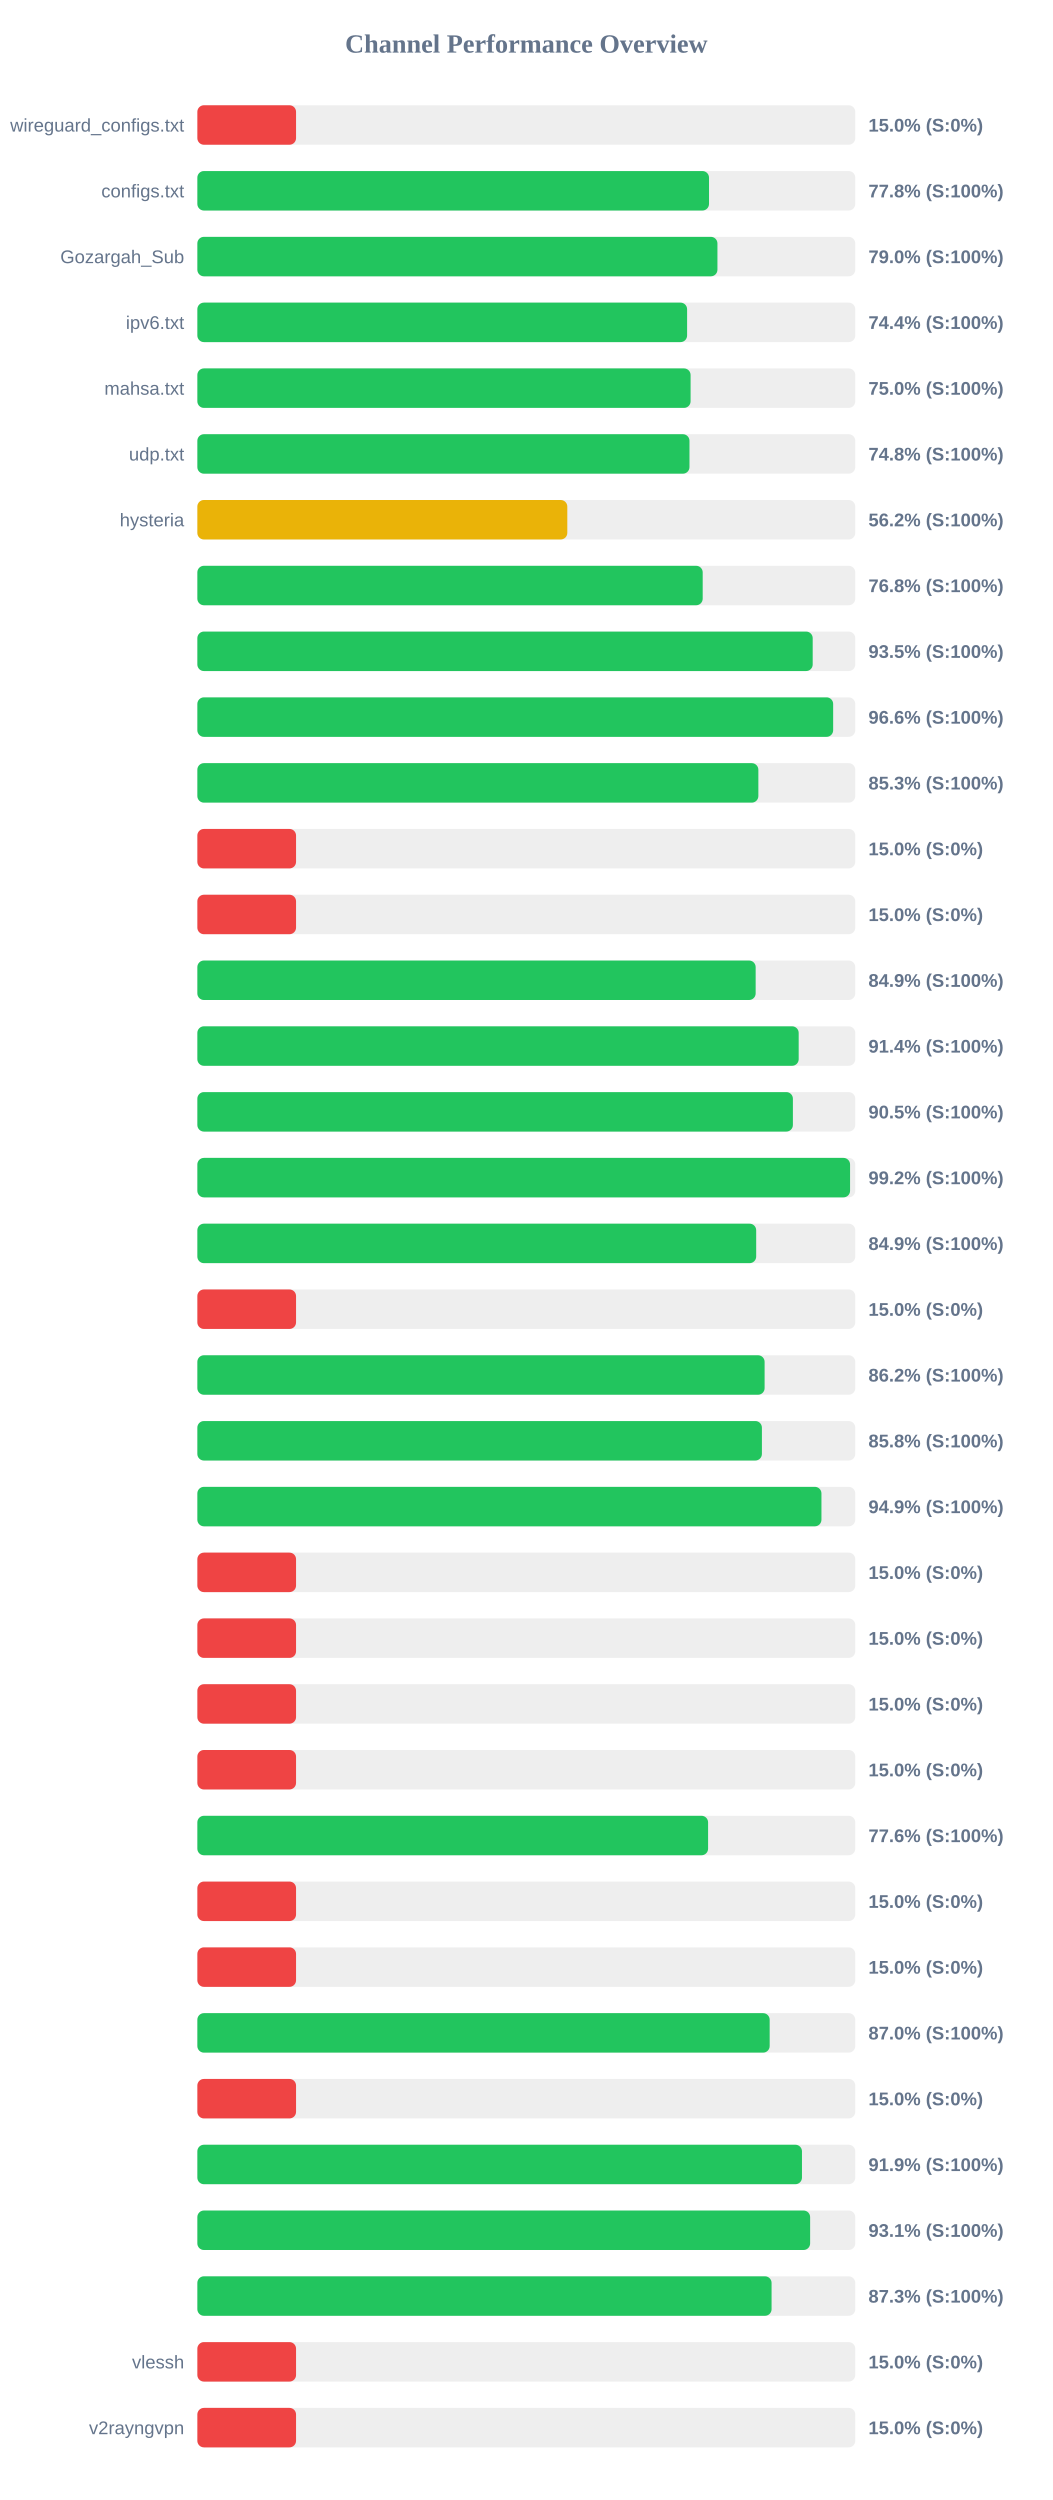
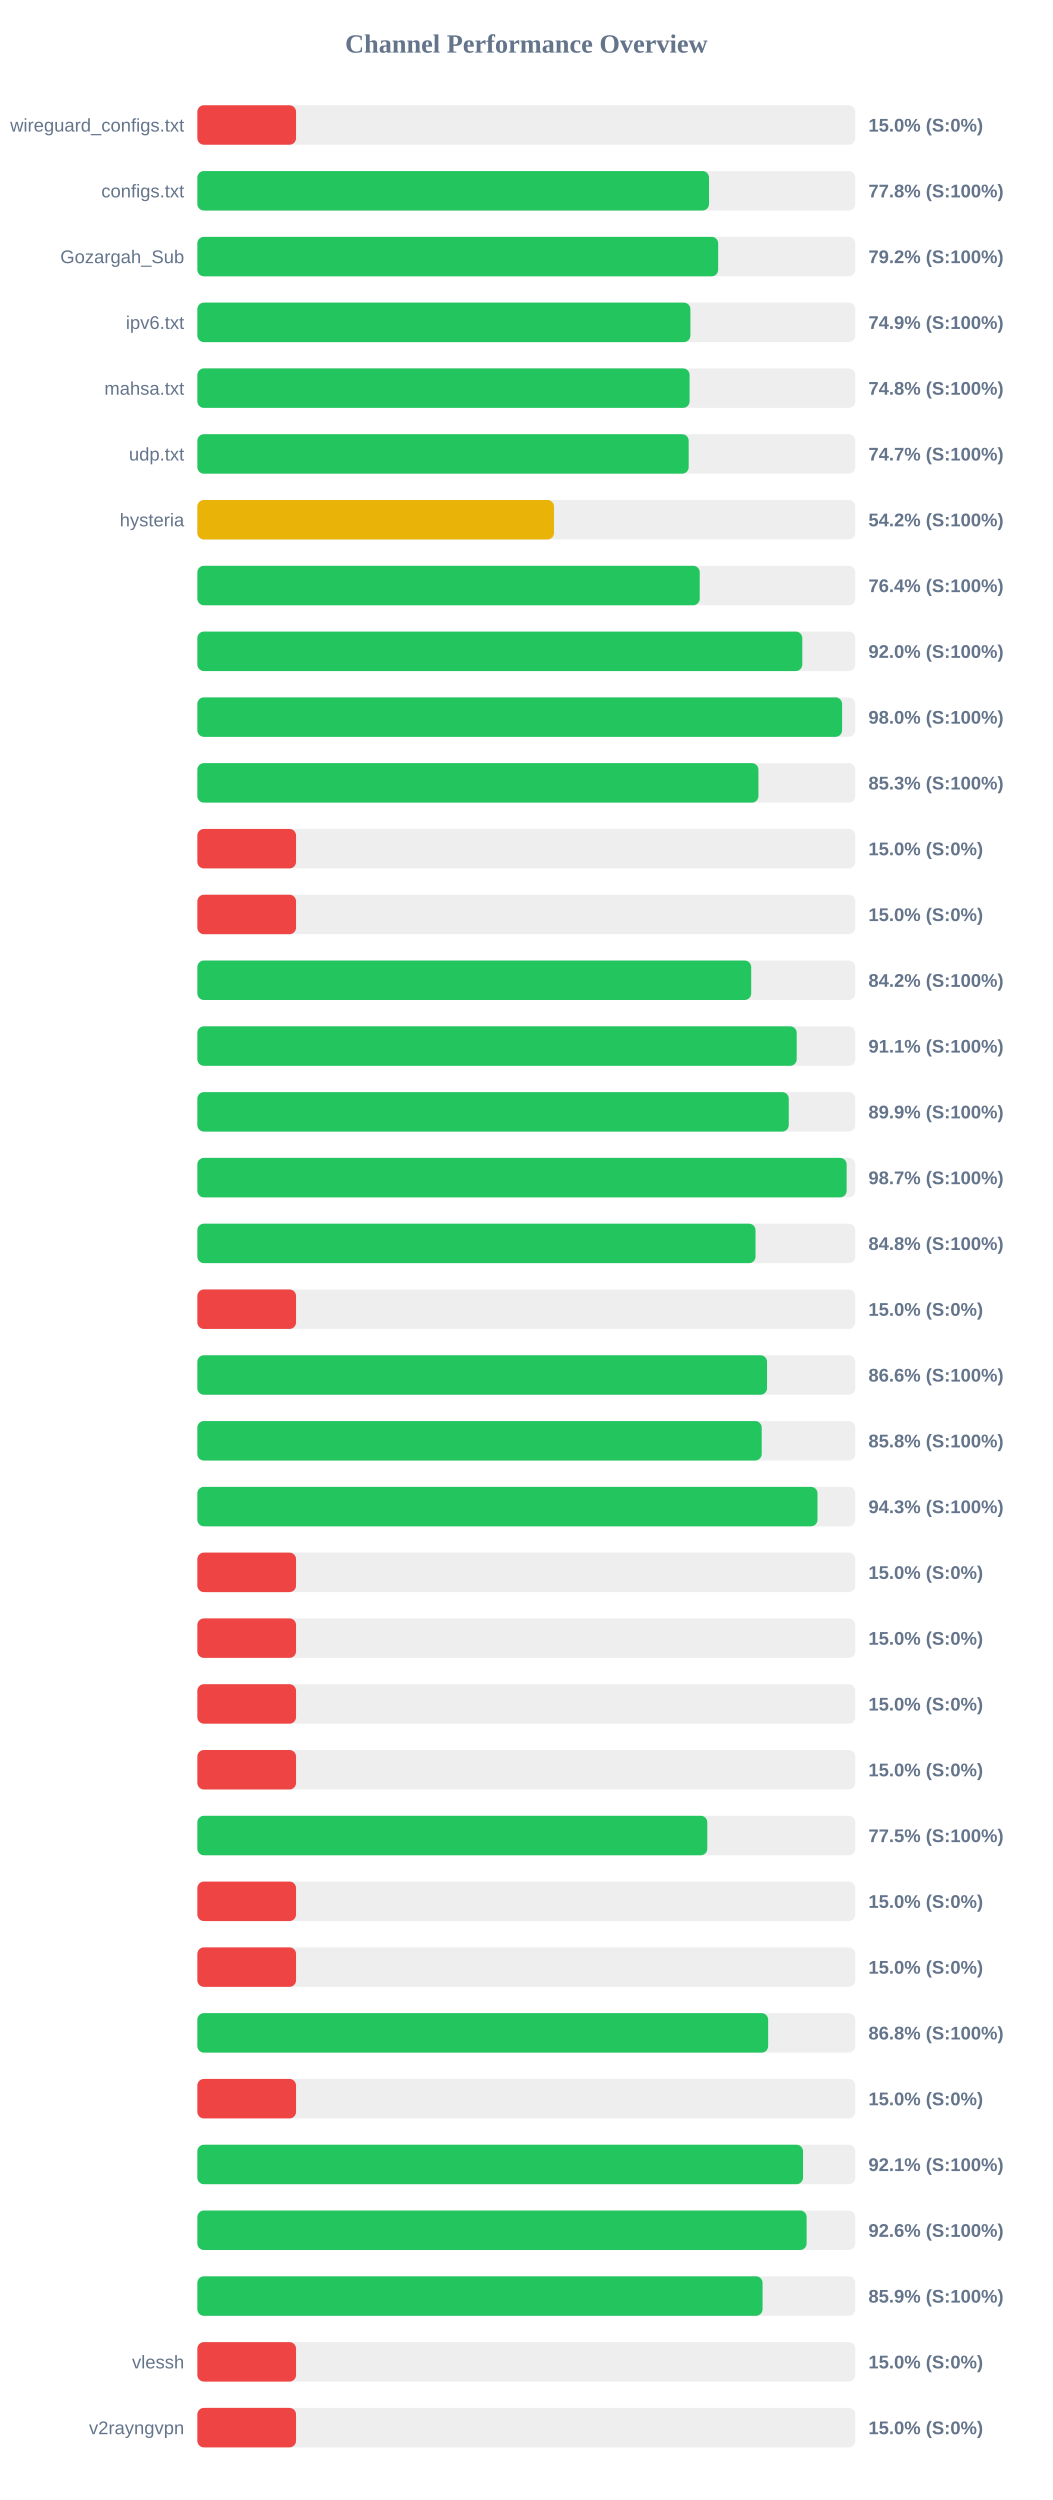
<svg xmlns="http://www.w3.org/2000/svg" width="800" height="1900" version="1.1">
  <style>
        .row { font: 14px Arial; fill: #64748b; }
        .score { font: bold 14px Arial; fill: #64748b; }
    </style>
  <text x="400" y="40" text-anchor="middle" font-size="20px" font-weight="bold" fill="#64748b">Channel Performance Overview</text>
  <rect x="150" y="80" width="500" height="30" fill="#eee" rx="5" />
  <rect x="150" y="80" width="75.0" height="30" fill="#ef4444" rx="5" />
  <text x="140" y="100" text-anchor="end" class="row">wireguard_configs.txt</text>
  <text x="660" y="100" text-anchor="start" class="score">15.0% (S:0%)</text>
  <rect x="150" y="130" width="500" height="30" fill="#eee" rx="5" />
  <rect x="150" y="130" width="388.85" height="30" fill="#22c55e" rx="5" />
  <text x="140" y="150" text-anchor="end" class="row">configs.txt</text>
  <text x="660" y="150" text-anchor="start" class="score">77.8% (S:100%)</text>
  <rect x="150" y="180" width="500" height="30" fill="#eee" rx="5" />
-   <rect x="150" y="180" width="395.25" height="30" fill="#22c55e" rx="5" />
+   <rect x="150" y="180" width="395.8" height="30" fill="#22c55e" rx="5" />
  <text x="140" y="200" text-anchor="end" class="row">Gozargah_Sub</text>
-   <text x="660" y="200" text-anchor="start" class="score">79.0% (S:100%)</text>
+   <text x="660" y="200" text-anchor="start" class="score">79.2% (S:100%)</text>
  <rect x="150" y="230" width="500" height="30" fill="#eee" rx="5" />
-   <rect x="150" y="230" width="372.2" height="30" fill="#22c55e" rx="5" />
+   <rect x="150" y="230" width="374.7" height="30" fill="#22c55e" rx="5" />
  <text x="140" y="250" text-anchor="end" class="row">ipv6.txt</text>
-   <text x="660" y="250" text-anchor="start" class="score">74.4% (S:100%)</text>
+   <text x="660" y="250" text-anchor="start" class="score">74.9% (S:100%)</text>
  <rect x="150" y="280" width="500" height="30" fill="#eee" rx="5" />
-   <rect x="150" y="280" width="374.85" height="30" fill="#22c55e" rx="5" />
+   <rect x="150" y="280" width="374.1" height="30" fill="#22c55e" rx="5" />
  <text x="140" y="300" text-anchor="end" class="row">mahsa.txt</text>
-   <text x="660" y="300" text-anchor="start" class="score">75.0% (S:100%)</text>
+   <text x="660" y="300" text-anchor="start" class="score">74.8% (S:100%)</text>
  <rect x="150" y="330" width="500" height="30" fill="#eee" rx="5" />
-   <rect x="150" y="330" width="374.0" height="30" fill="#22c55e" rx="5" />
+   <rect x="150" y="330" width="373.4" height="30" fill="#22c55e" rx="5" />
  <text x="140" y="350" text-anchor="end" class="row">udp.txt</text>
-   <text x="660" y="350" text-anchor="start" class="score">74.8% (S:100%)</text>
+   <text x="660" y="350" text-anchor="start" class="score">74.7% (S:100%)</text>
  <rect x="150" y="380" width="500" height="30" fill="#eee" rx="5" />
-   <rect x="150" y="380" width="281.15" height="30" fill="#eab308" rx="5" />
+   <rect x="150" y="380" width="271.05" height="30" fill="#eab308" rx="5" />
  <text x="140" y="400" text-anchor="end" class="row">hysteria</text>
-   <text x="660" y="400" text-anchor="start" class="score">56.2% (S:100%)</text>
+   <text x="660" y="400" text-anchor="start" class="score">54.2% (S:100%)</text>
  <rect x="150" y="430" width="500" height="30" fill="#eee" rx="5" />
-   <rect x="150" y="430" width="384.05" height="30" fill="#22c55e" rx="5" />
+   <rect x="150" y="430" width="381.8" height="30" fill="#22c55e" rx="5" />
  <text x="140" y="450" text-anchor="end" class="row" />
-   <text x="660" y="450" text-anchor="start" class="score">76.8% (S:100%)</text>
+   <text x="660" y="450" text-anchor="start" class="score">76.4% (S:100%)</text>
  <rect x="150" y="480" width="500" height="30" fill="#eee" rx="5" />
-   <rect x="150" y="480" width="467.65" height="30" fill="#22c55e" rx="5" />
+   <rect x="150" y="480" width="459.75" height="30" fill="#22c55e" rx="5" />
  <text x="140" y="500" text-anchor="end" class="row" />
-   <text x="660" y="500" text-anchor="start" class="score">93.5% (S:100%)</text>
+   <text x="660" y="500" text-anchor="start" class="score">92.0% (S:100%)</text>
  <rect x="150" y="530" width="500" height="30" fill="#eee" rx="5" />
-   <rect x="150" y="530" width="483.2" height="30" fill="#22c55e" rx="5" />
+   <rect x="150" y="530" width="490.0" height="30" fill="#22c55e" rx="5" />
  <text x="140" y="550" text-anchor="end" class="row" />
-   <text x="660" y="550" text-anchor="start" class="score">96.6% (S:100%)</text>
+   <text x="660" y="550" text-anchor="start" class="score">98.0% (S:100%)</text>
  <rect x="150" y="580" width="500" height="30" fill="#eee" rx="5" />
-   <rect x="150" y="580" width="426.35" height="30" fill="#22c55e" rx="5" />
+   <rect x="150" y="580" width="426.4" height="30" fill="#22c55e" rx="5" />
  <text x="140" y="600" text-anchor="end" class="row" />
  <text x="660" y="600" text-anchor="start" class="score">85.3% (S:100%)</text>
  <rect x="150" y="630" width="500" height="30" fill="#eee" rx="5" />
  <rect x="150" y="630" width="75.0" height="30" fill="#ef4444" rx="5" />
  <text x="140" y="650" text-anchor="end" class="row" />
  <text x="660" y="650" text-anchor="start" class="score">15.0% (S:0%)</text>
  <rect x="150" y="680" width="500" height="30" fill="#eee" rx="5" />
  <rect x="150" y="680" width="75.0" height="30" fill="#ef4444" rx="5" />
  <text x="140" y="700" text-anchor="end" class="row" />
  <text x="660" y="700" text-anchor="start" class="score">15.0% (S:0%)</text>
  <rect x="150" y="730" width="500" height="30" fill="#eee" rx="5" />
-   <rect x="150" y="730" width="424.3" height="30" fill="#22c55e" rx="5" />
+   <rect x="150" y="730" width="420.9" height="30" fill="#22c55e" rx="5" />
  <text x="140" y="750" text-anchor="end" class="row" />
-   <text x="660" y="750" text-anchor="start" class="score">84.9% (S:100%)</text>
+   <text x="660" y="750" text-anchor="start" class="score">84.2% (S:100%)</text>
  <rect x="150" y="780" width="500" height="30" fill="#eee" rx="5" />
-   <rect x="150" y="780" width="457.0" height="30" fill="#22c55e" rx="5" />
+   <rect x="150" y="780" width="455.5" height="30" fill="#22c55e" rx="5" />
  <text x="140" y="800" text-anchor="end" class="row" />
-   <text x="660" y="800" text-anchor="start" class="score">91.4% (S:100%)</text>
+   <text x="660" y="800" text-anchor="start" class="score">91.1% (S:100%)</text>
  <rect x="150" y="830" width="500" height="30" fill="#eee" rx="5" />
-   <rect x="150" y="830" width="452.6" height="30" fill="#22c55e" rx="5" />
+   <rect x="150" y="830" width="449.45" height="30" fill="#22c55e" rx="5" />
  <text x="140" y="850" text-anchor="end" class="row" />
-   <text x="660" y="850" text-anchor="start" class="score">90.5% (S:100%)</text>
+   <text x="660" y="850" text-anchor="start" class="score">89.9% (S:100%)</text>
  <rect x="150" y="880" width="500" height="30" fill="#eee" rx="5" />
-   <rect x="150" y="880" width="496.05" height="30" fill="#22c55e" rx="5" />
+   <rect x="150" y="880" width="493.45" height="30" fill="#22c55e" rx="5" />
  <text x="140" y="900" text-anchor="end" class="row" />
-   <text x="660" y="900" text-anchor="start" class="score">99.2% (S:100%)</text>
+   <text x="660" y="900" text-anchor="start" class="score">98.7% (S:100%)</text>
  <rect x="150" y="930" width="500" height="30" fill="#eee" rx="5" />
-   <rect x="150" y="930" width="424.7" height="30" fill="#22c55e" rx="5" />
+   <rect x="150" y="930" width="424.2" height="30" fill="#22c55e" rx="5" />
  <text x="140" y="950" text-anchor="end" class="row" />
-   <text x="660" y="950" text-anchor="start" class="score">84.9% (S:100%)</text>
+   <text x="660" y="950" text-anchor="start" class="score">84.8% (S:100%)</text>
  <rect x="150" y="980" width="500" height="30" fill="#eee" rx="5" />
  <rect x="150" y="980" width="75.0" height="30" fill="#ef4444" rx="5" />
  <text x="140" y="1000" text-anchor="end" class="row" />
  <text x="660" y="1000" text-anchor="start" class="score">15.0% (S:0%)</text>
  <rect x="150" y="1030" width="500" height="30" fill="#eee" rx="5" />
-   <rect x="150" y="1030" width="431.1" height="30" fill="#22c55e" rx="5" />
+   <rect x="150" y="1030" width="432.95" height="30" fill="#22c55e" rx="5" />
  <text x="140" y="1050" text-anchor="end" class="row" />
-   <text x="660" y="1050" text-anchor="start" class="score">86.2% (S:100%)</text>
+   <text x="660" y="1050" text-anchor="start" class="score">86.6% (S:100%)</text>
  <rect x="150" y="1080" width="500" height="30" fill="#eee" rx="5" />
-   <rect x="150" y="1080" width="429.05" height="30" fill="#22c55e" rx="5" />
+   <rect x="150" y="1080" width="428.9" height="30" fill="#22c55e" rx="5" />
  <text x="140" y="1100" text-anchor="end" class="row" />
  <text x="660" y="1100" text-anchor="start" class="score">85.8% (S:100%)</text>
  <rect x="150" y="1130" width="500" height="30" fill="#eee" rx="5" />
-   <rect x="150" y="1130" width="474.3" height="30" fill="#22c55e" rx="5" />
+   <rect x="150" y="1130" width="471.3" height="30" fill="#22c55e" rx="5" />
  <text x="140" y="1150" text-anchor="end" class="row" />
-   <text x="660" y="1150" text-anchor="start" class="score">94.9% (S:100%)</text>
+   <text x="660" y="1150" text-anchor="start" class="score">94.3% (S:100%)</text>
  <rect x="150" y="1180" width="500" height="30" fill="#eee" rx="5" />
  <rect x="150" y="1180" width="75.0" height="30" fill="#ef4444" rx="5" />
  <text x="140" y="1200" text-anchor="end" class="row" />
  <text x="660" y="1200" text-anchor="start" class="score">15.0% (S:0%)</text>
  <rect x="150" y="1230" width="500" height="30" fill="#eee" rx="5" />
  <rect x="150" y="1230" width="75.0" height="30" fill="#ef4444" rx="5" />
  <text x="140" y="1250" text-anchor="end" class="row" />
  <text x="660" y="1250" text-anchor="start" class="score">15.0% (S:0%)</text>
  <rect x="150" y="1280" width="500" height="30" fill="#eee" rx="5" />
  <rect x="150" y="1280" width="75.0" height="30" fill="#ef4444" rx="5" />
  <text x="140" y="1300" text-anchor="end" class="row" />
  <text x="660" y="1300" text-anchor="start" class="score">15.0% (S:0%)</text>
  <rect x="150" y="1330" width="500" height="30" fill="#eee" rx="5" />
  <rect x="150" y="1330" width="75.0" height="30" fill="#ef4444" rx="5" />
  <text x="140" y="1350" text-anchor="end" class="row" />
  <text x="660" y="1350" text-anchor="start" class="score">15.0% (S:0%)</text>
  <rect x="150" y="1380" width="500" height="30" fill="#eee" rx="5" />
-   <rect x="150" y="1380" width="388.15" height="30" fill="#22c55e" rx="5" />
+   <rect x="150" y="1380" width="387.55" height="30" fill="#22c55e" rx="5" />
  <text x="140" y="1400" text-anchor="end" class="row" />
-   <text x="660" y="1400" text-anchor="start" class="score">77.6% (S:100%)</text>
+   <text x="660" y="1400" text-anchor="start" class="score">77.5% (S:100%)</text>
  <rect x="150" y="1430" width="500" height="30" fill="#eee" rx="5" />
  <rect x="150" y="1430" width="75.0" height="30" fill="#ef4444" rx="5" />
  <text x="140" y="1450" text-anchor="end" class="row" />
  <text x="660" y="1450" text-anchor="start" class="score">15.0% (S:0%)</text>
  <rect x="150" y="1480" width="500" height="30" fill="#eee" rx="5" />
  <rect x="150" y="1480" width="75.0" height="30" fill="#ef4444" rx="5" />
  <text x="140" y="1500" text-anchor="end" class="row" />
  <text x="660" y="1500" text-anchor="start" class="score">15.0% (S:0%)</text>
  <rect x="150" y="1530" width="500" height="30" fill="#eee" rx="5" />
-   <rect x="150" y="1530" width="434.95" height="30" fill="#22c55e" rx="5" />
+   <rect x="150" y="1530" width="433.8" height="30" fill="#22c55e" rx="5" />
  <text x="140" y="1550" text-anchor="end" class="row" />
-   <text x="660" y="1550" text-anchor="start" class="score">87.0% (S:100%)</text>
+   <text x="660" y="1550" text-anchor="start" class="score">86.8% (S:100%)</text>
  <rect x="150" y="1580" width="500" height="30" fill="#eee" rx="5" />
  <rect x="150" y="1580" width="75.0" height="30" fill="#ef4444" rx="5" />
  <text x="140" y="1600" text-anchor="end" class="row" />
  <text x="660" y="1600" text-anchor="start" class="score">15.0% (S:0%)</text>
  <rect x="150" y="1630" width="500" height="30" fill="#eee" rx="5" />
-   <rect x="150" y="1630" width="459.5" height="30" fill="#22c55e" rx="5" />
+   <rect x="150" y="1630" width="460.3" height="30" fill="#22c55e" rx="5" />
  <text x="140" y="1650" text-anchor="end" class="row" />
-   <text x="660" y="1650" text-anchor="start" class="score">91.9% (S:100%)</text>
+   <text x="660" y="1650" text-anchor="start" class="score">92.1% (S:100%)</text>
  <rect x="150" y="1680" width="500" height="30" fill="#eee" rx="5" />
-   <rect x="150" y="1680" width="465.7" height="30" fill="#22c55e" rx="5" />
+   <rect x="150" y="1680" width="463.05" height="30" fill="#22c55e" rx="5" />
  <text x="140" y="1700" text-anchor="end" class="row" />
-   <text x="660" y="1700" text-anchor="start" class="score">93.1% (S:100%)</text>
+   <text x="660" y="1700" text-anchor="start" class="score">92.6% (S:100%)</text>
  <rect x="150" y="1730" width="500" height="30" fill="#eee" rx="5" />
-   <rect x="150" y="1730" width="436.4" height="30" fill="#22c55e" rx="5" />
+   <rect x="150" y="1730" width="429.55" height="30" fill="#22c55e" rx="5" />
  <text x="140" y="1750" text-anchor="end" class="row" />
-   <text x="660" y="1750" text-anchor="start" class="score">87.3% (S:100%)</text>
+   <text x="660" y="1750" text-anchor="start" class="score">85.9% (S:100%)</text>
  <rect x="150" y="1780" width="500" height="30" fill="#eee" rx="5" />
  <rect x="150" y="1780" width="75.0" height="30" fill="#ef4444" rx="5" />
  <text x="140" y="1800" text-anchor="end" class="row">vlessh</text>
  <text x="660" y="1800" text-anchor="start" class="score">15.0% (S:0%)</text>
  <rect x="150" y="1830" width="500" height="30" fill="#eee" rx="5" />
  <rect x="150" y="1830" width="75.0" height="30" fill="#ef4444" rx="5" />
  <text x="140" y="1850" text-anchor="end" class="row">v2rayngvpn</text>
  <text x="660" y="1850" text-anchor="start" class="score">15.0% (S:0%)</text>
</svg>
